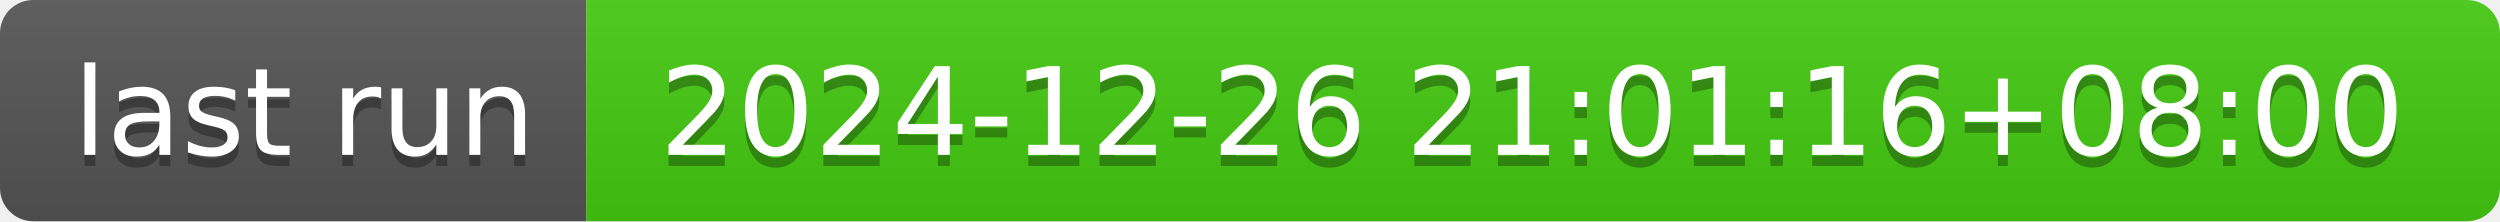
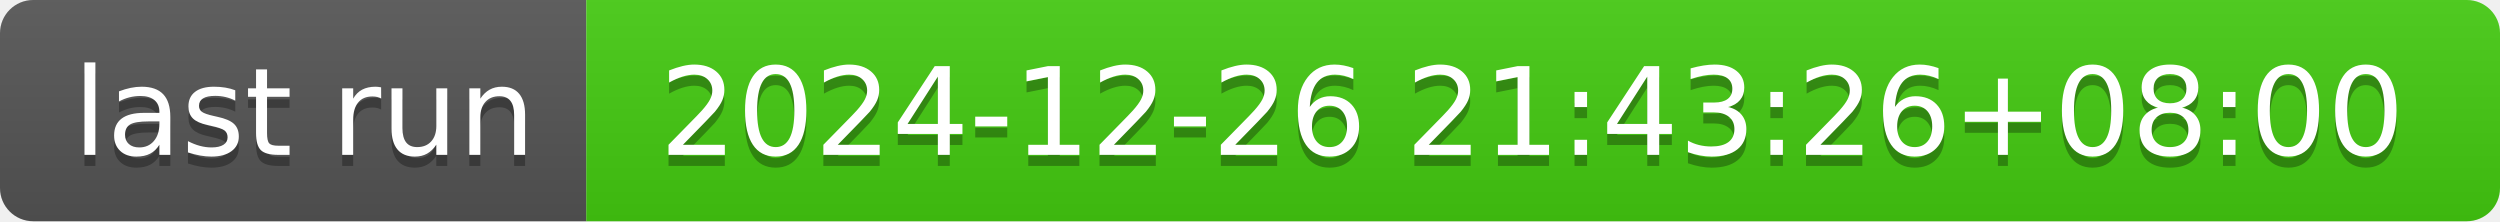
- <svg xmlns="http://www.w3.org/2000/svg" width="226" height="20" role="img" aria-label="last run: 2024-12-26 21:01:16+08:00">
+ <svg xmlns="http://www.w3.org/2000/svg" width="226" height="20" role="img" aria-label="last run: 2024-12-26 21:43:26+08:00">
  <linearGradient id="s" x2="0" y2="100%">
    <stop offset="0" stop-color="#bbb" stop-opacity=".1" />
    <stop offset="1" stop-opacity=".1" />
  </linearGradient>
  <clipPath id="r">
    <rect width="226" height="20" rx="3" fill="#fff" />
  </clipPath>
  <g clip-path="url(#r)">
    <rect width="53" height="20" fill="#555" />
    <rect x="53" width="173" height="20" fill="#4c1" />
    <rect width="226" height="20" fill="url(#s)" />
  </g>
  <g fill="#fff" text-anchor="middle" font-family="Verdana,Geneva,DejaVu Sans,sans-serif" text-rendering="geometricPrecision" font-size="110">
    <text aria-hidden="true" x="275" y="150" fill="#010101" fill-opacity=".3" transform="scale(.1)" textLength="430">last run</text>
    <text x="275" y="140" transform="scale(.1)" fill="#fff" textLength="430">last run</text>
-     <text aria-hidden="true" x="1385" y="150" fill="#010101" fill-opacity=".3" transform="scale(.1)" textLength="1630">2024-12-26 21:01:16+08:00</text>
-     <text x="1385" y="140" transform="scale(.1)" fill="#fff" textLength="1630">2024-12-26 21:01:16+08:00</text>
+     <text aria-hidden="true" x="1385" y="150" fill="#010101" fill-opacity=".3" transform="scale(.1)" textLength="1630">2024-12-26 21:43:26+08:00</text>
+     <text x="1385" y="140" transform="scale(.1)" fill="#fff" textLength="1630">2024-12-26 21:43:26+08:00</text>
  </g>
</svg>
